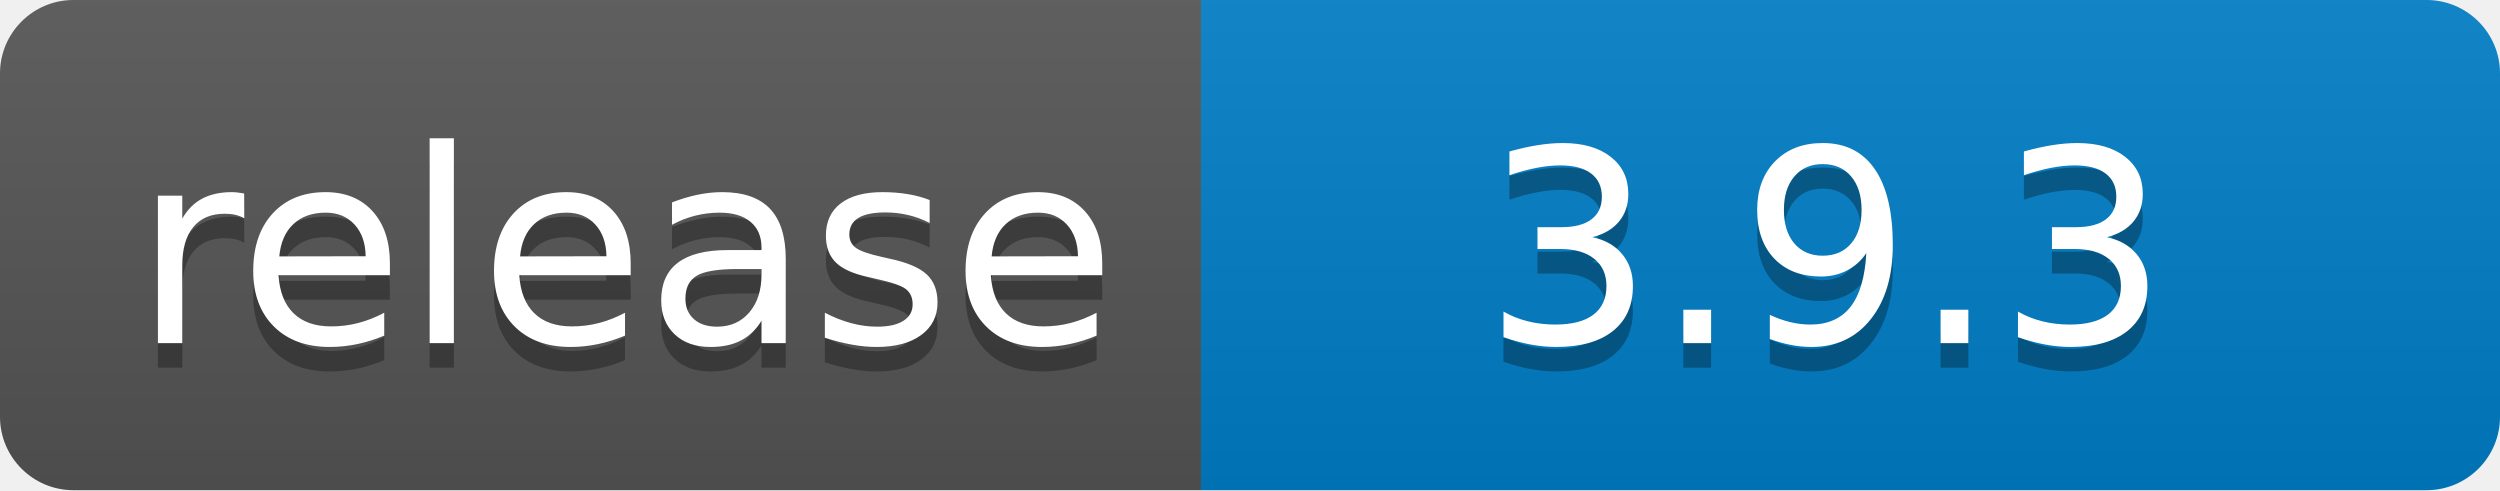
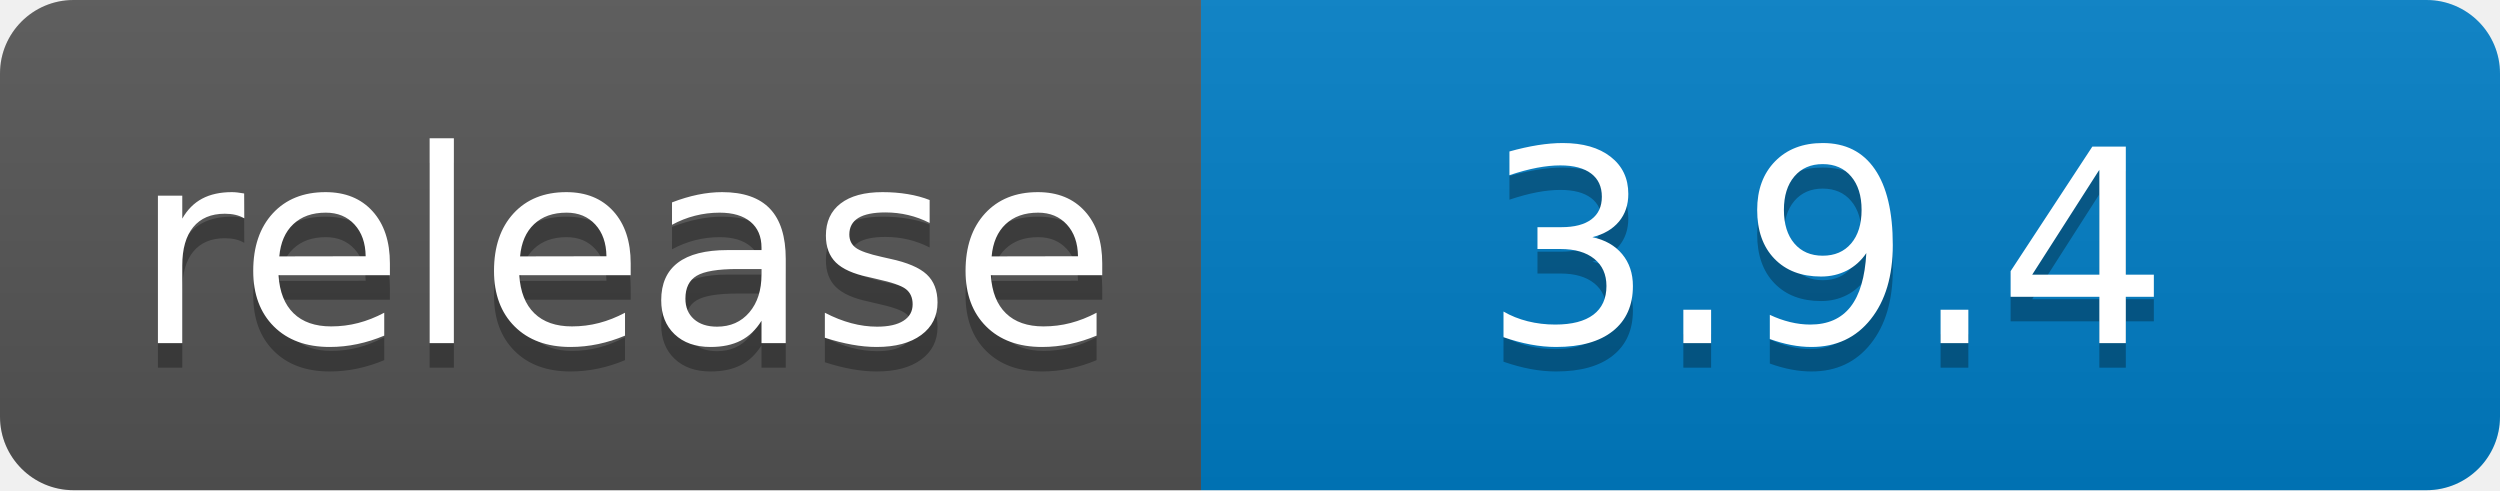
- <svg xmlns="http://www.w3.org/2000/svg" width="102" height="20" role="img" aria-label="release: 3.9.3">
+ <svg xmlns="http://www.w3.org/2000/svg" width="102" height="20" role="img" aria-label="release: 3.9.4">
  <linearGradient id="s" x2="0" y2="100%">
    <stop offset="0" stop-color="#bbb" stop-opacity=".1" />
    <stop offset="1" stop-opacity=".1" />
  </linearGradient>
  <clipPath id="r">
    <rect width="102" height="20" rx="3" fill="#fff" />
  </clipPath>
  <g clip-path="url(#r)">
    <rect width="49" height="20" fill="#555" />
    <rect x="49" width="53" height="20" fill="#007ec6" />
    <rect width="102" height="20" fill="url(#s)" />
  </g>
  <g fill="#fff" text-anchor="middle" font-family="Verdana,Geneva,DejaVu Sans,sans-serif" text-rendering="geometricPrecision" font-size="110">
    <text aria-hidden="true" x="255" y="150" fill="#010101" fill-opacity=".3" transform="scale(.1)" textLength="390">release</text>
    <text x="255" y="140" transform="scale(.1)" fill="#fff" textLength="390">release</text>
-     <text aria-hidden="true" x="745" y="150" fill="#010101" fill-opacity=".3" transform="scale(.1)" textLength="430">3.9.3</text>
-     <text x="745" y="140" transform="scale(.1)" fill="#fff" textLength="430">3.9.3</text>
+     <text aria-hidden="true" x="745" y="150" fill="#010101" fill-opacity=".3" transform="scale(.1)" textLength="430">3.9.4</text>
+     <text x="745" y="140" transform="scale(.1)" fill="#fff" textLength="430">3.9.4</text>
  </g>
</svg>
